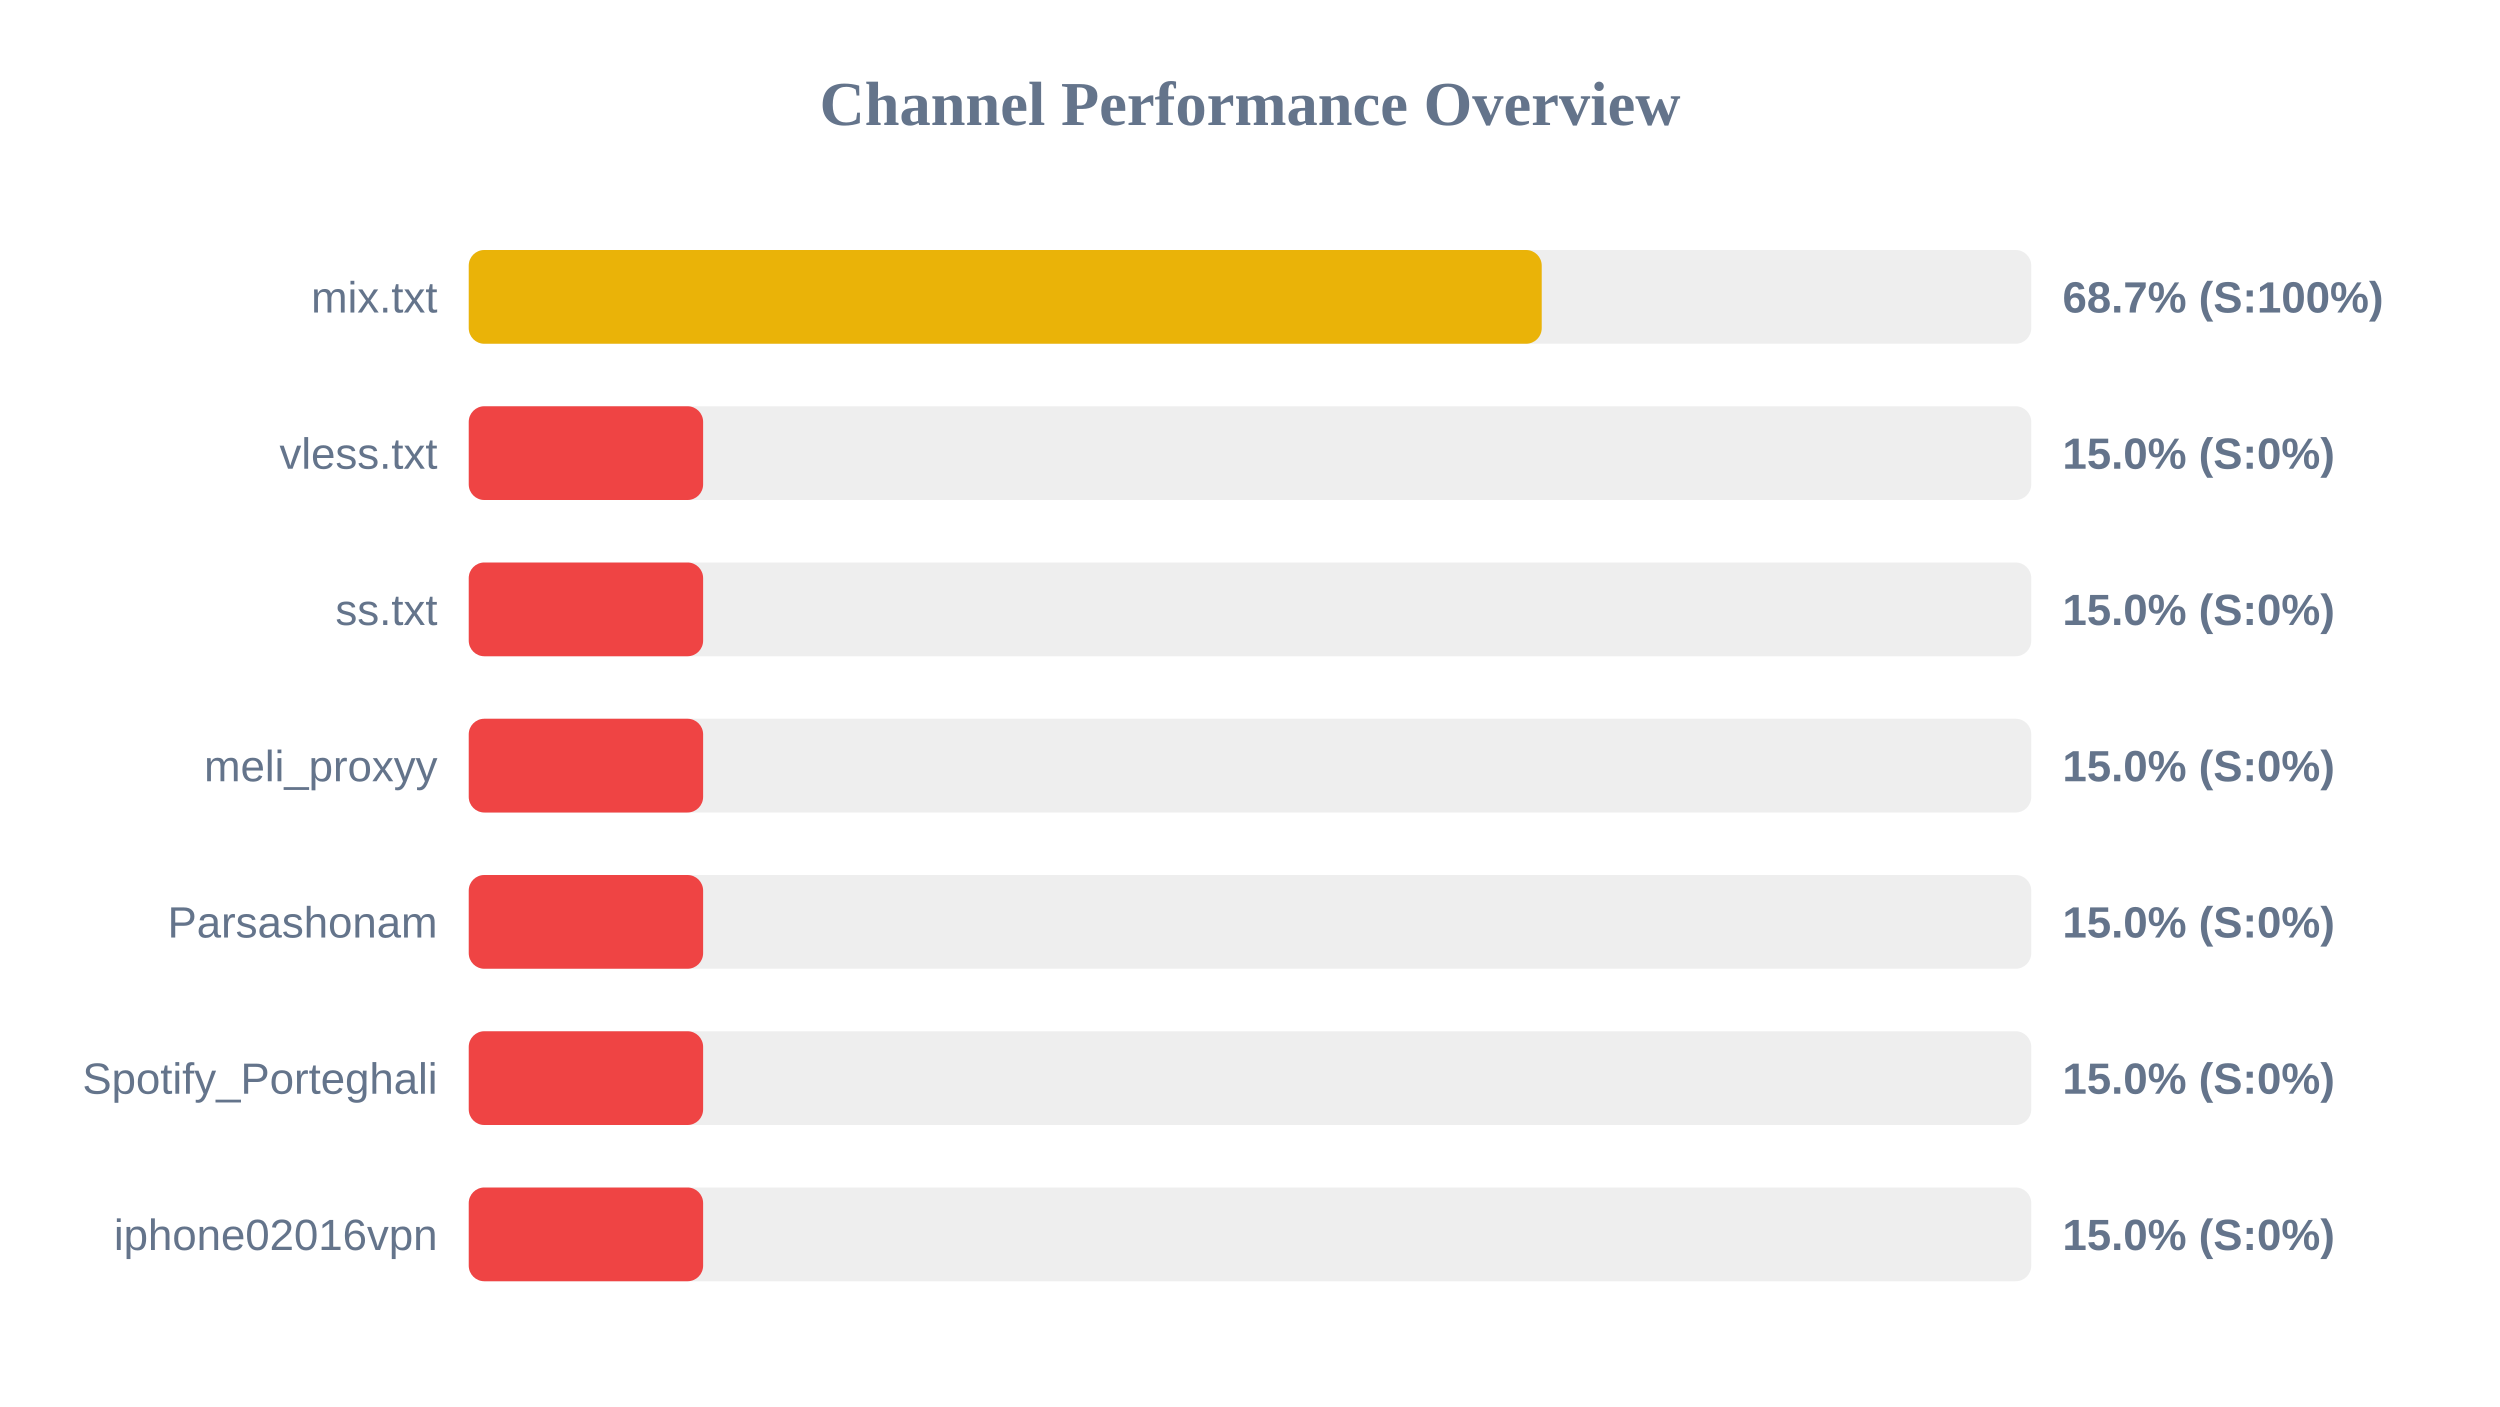
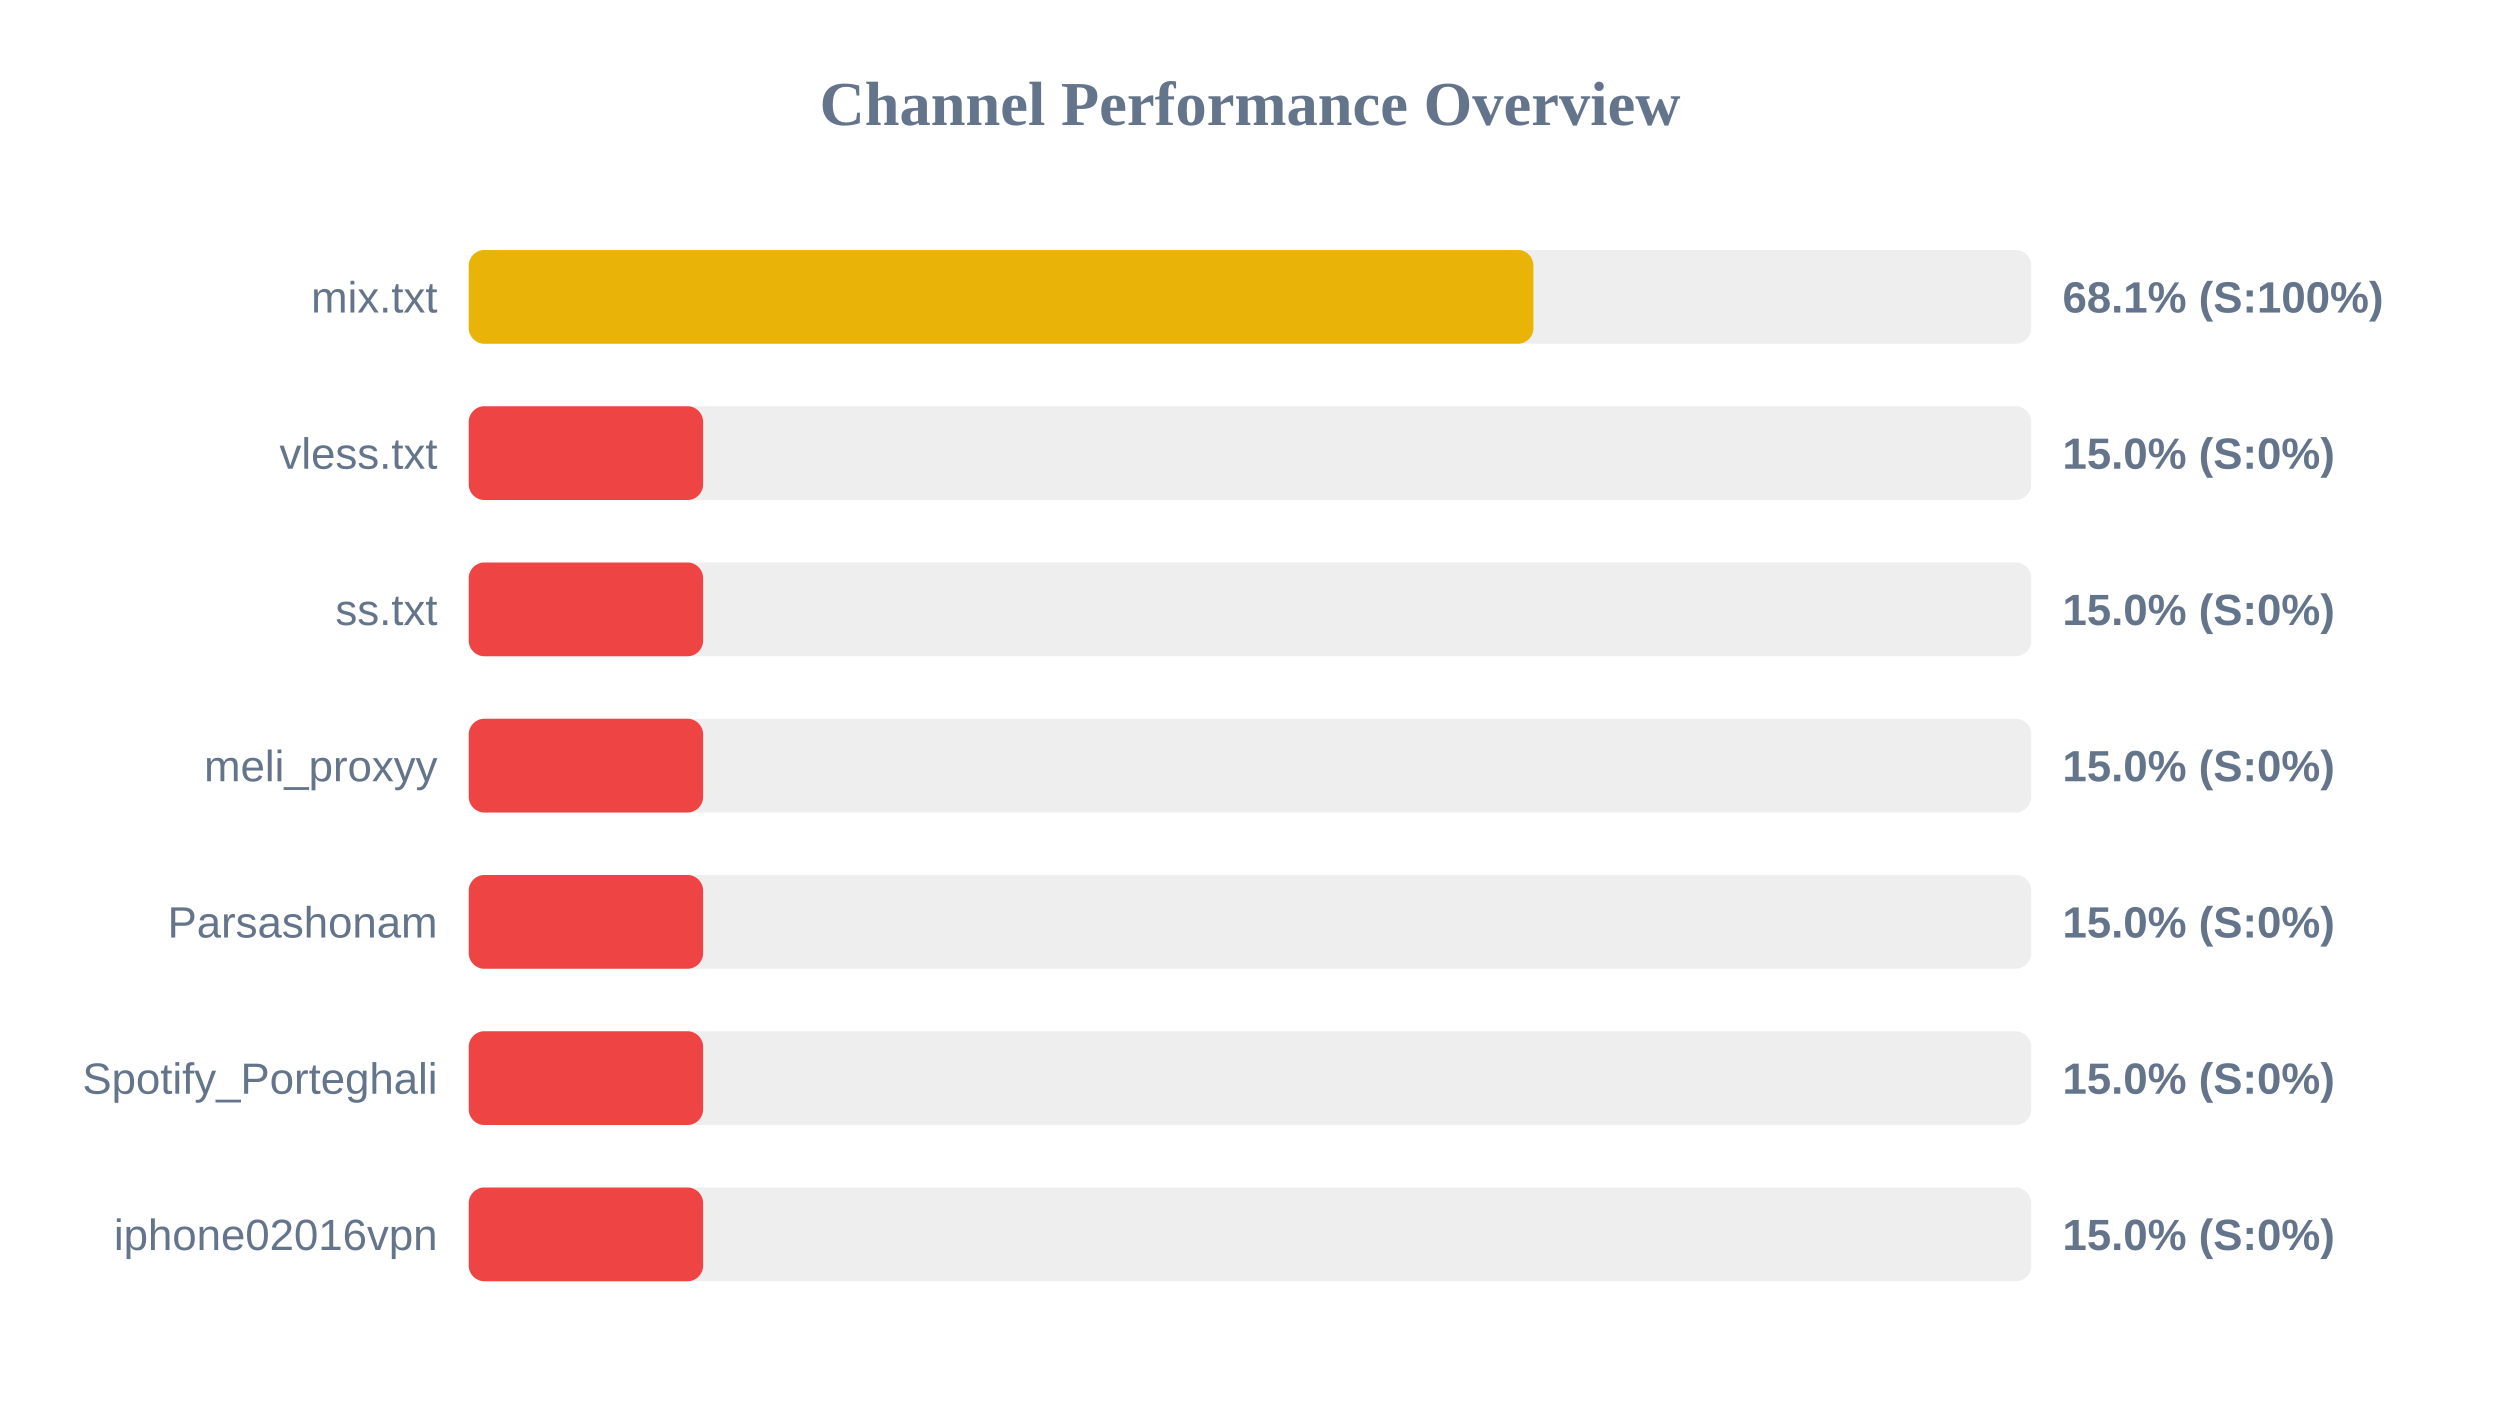
<svg xmlns="http://www.w3.org/2000/svg" width="800" height="450" version="1.1">
  <style>
        .row { font: 14px Arial; fill: #64748b; }
        .score { font: bold 14px Arial; fill: #64748b; }
    </style>
  <text x="400" y="40" text-anchor="middle" font-size="20px" font-weight="bold" fill="#64748b">Channel Performance Overview</text>
  <rect x="150" y="80" width="500" height="30" fill="#eee" rx="5" />
-   <rect x="150" y="80" width="343.35" height="30" fill="#eab308" rx="5" />
+   <rect x="150" y="80" width="340.7" height="30" fill="#eab308" rx="5" />
  <text x="140" y="100" text-anchor="end" class="row">mix.txt</text>
-   <text x="660" y="100" text-anchor="start" class="score">68.7% (S:100%)</text>
+   <text x="660" y="100" text-anchor="start" class="score">68.1% (S:100%)</text>
  <rect x="150" y="130" width="500" height="30" fill="#eee" rx="5" />
  <rect x="150" y="130" width="75.0" height="30" fill="#ef4444" rx="5" />
  <text x="140" y="150" text-anchor="end" class="row">vless.txt</text>
  <text x="660" y="150" text-anchor="start" class="score">15.0% (S:0%)</text>
  <rect x="150" y="180" width="500" height="30" fill="#eee" rx="5" />
  <rect x="150" y="180" width="75.0" height="30" fill="#ef4444" rx="5" />
  <text x="140" y="200" text-anchor="end" class="row">ss.txt</text>
  <text x="660" y="200" text-anchor="start" class="score">15.0% (S:0%)</text>
  <rect x="150" y="230" width="500" height="30" fill="#eee" rx="5" />
  <rect x="150" y="230" width="75.0" height="30" fill="#ef4444" rx="5" />
  <text x="140" y="250" text-anchor="end" class="row">meli_proxyy</text>
  <text x="660" y="250" text-anchor="start" class="score">15.0% (S:0%)</text>
  <rect x="150" y="280" width="500" height="30" fill="#eee" rx="5" />
  <rect x="150" y="280" width="75.0" height="30" fill="#ef4444" rx="5" />
  <text x="140" y="300" text-anchor="end" class="row">Parsashonam</text>
  <text x="660" y="300" text-anchor="start" class="score">15.0% (S:0%)</text>
  <rect x="150" y="330" width="500" height="30" fill="#eee" rx="5" />
  <rect x="150" y="330" width="75.0" height="30" fill="#ef4444" rx="5" />
  <text x="140" y="350" text-anchor="end" class="row">Spotify_Porteghali</text>
  <text x="660" y="350" text-anchor="start" class="score">15.0% (S:0%)</text>
  <rect x="150" y="380" width="500" height="30" fill="#eee" rx="5" />
  <rect x="150" y="380" width="75.0" height="30" fill="#ef4444" rx="5" />
  <text x="140" y="400" text-anchor="end" class="row">iphone02016vpn</text>
  <text x="660" y="400" text-anchor="start" class="score">15.0% (S:0%)</text>
</svg>
